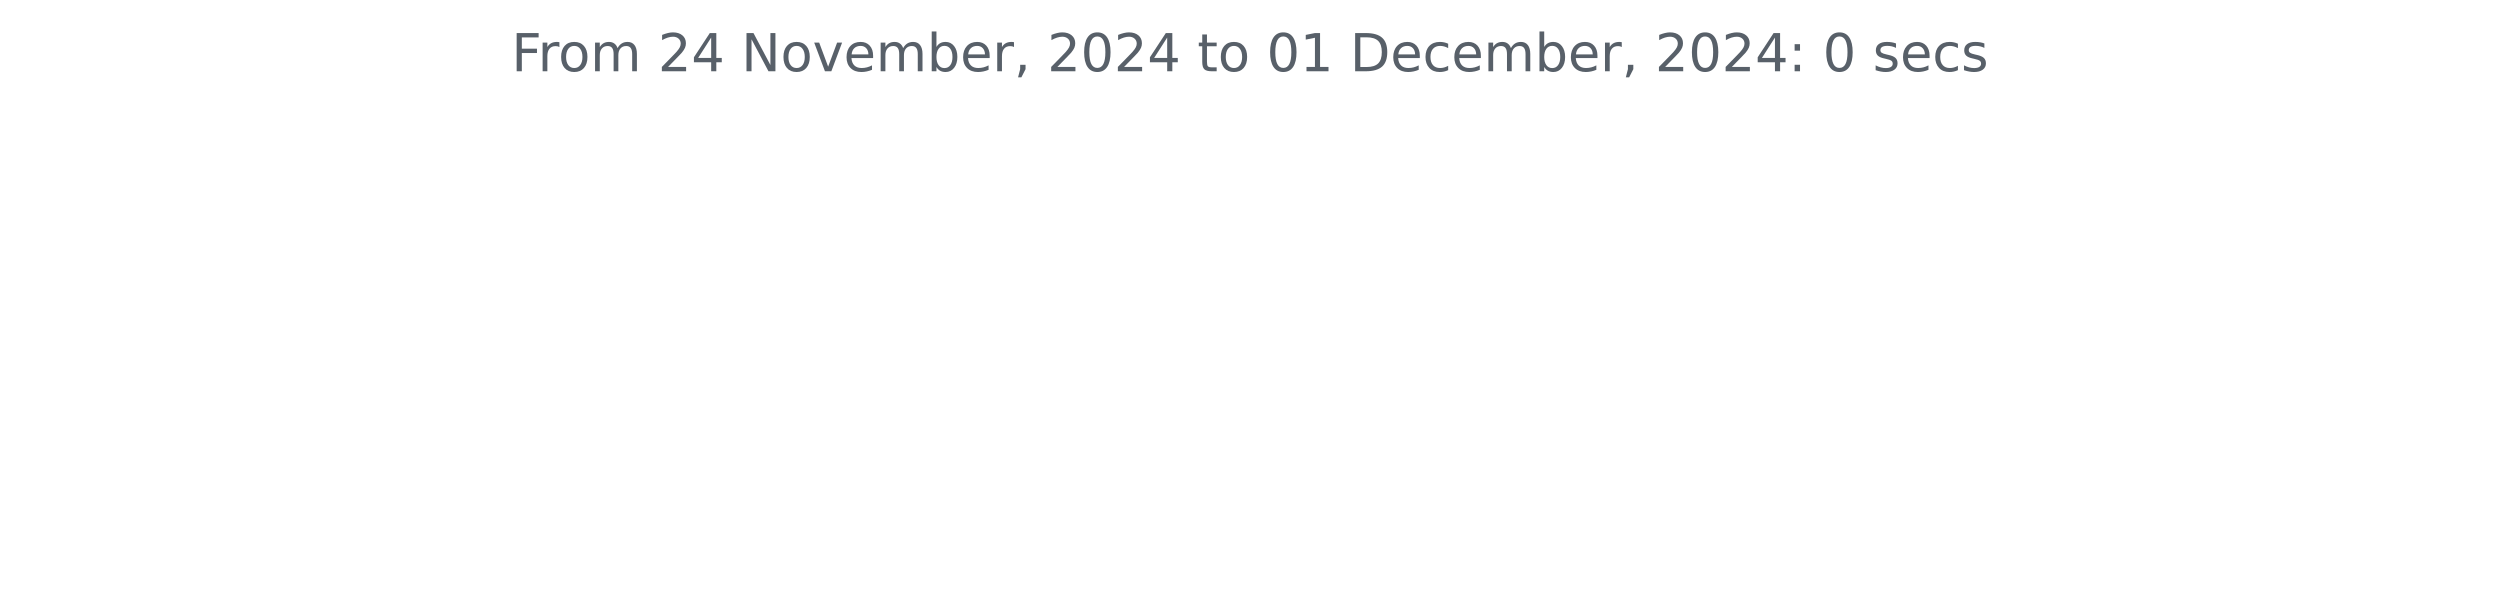
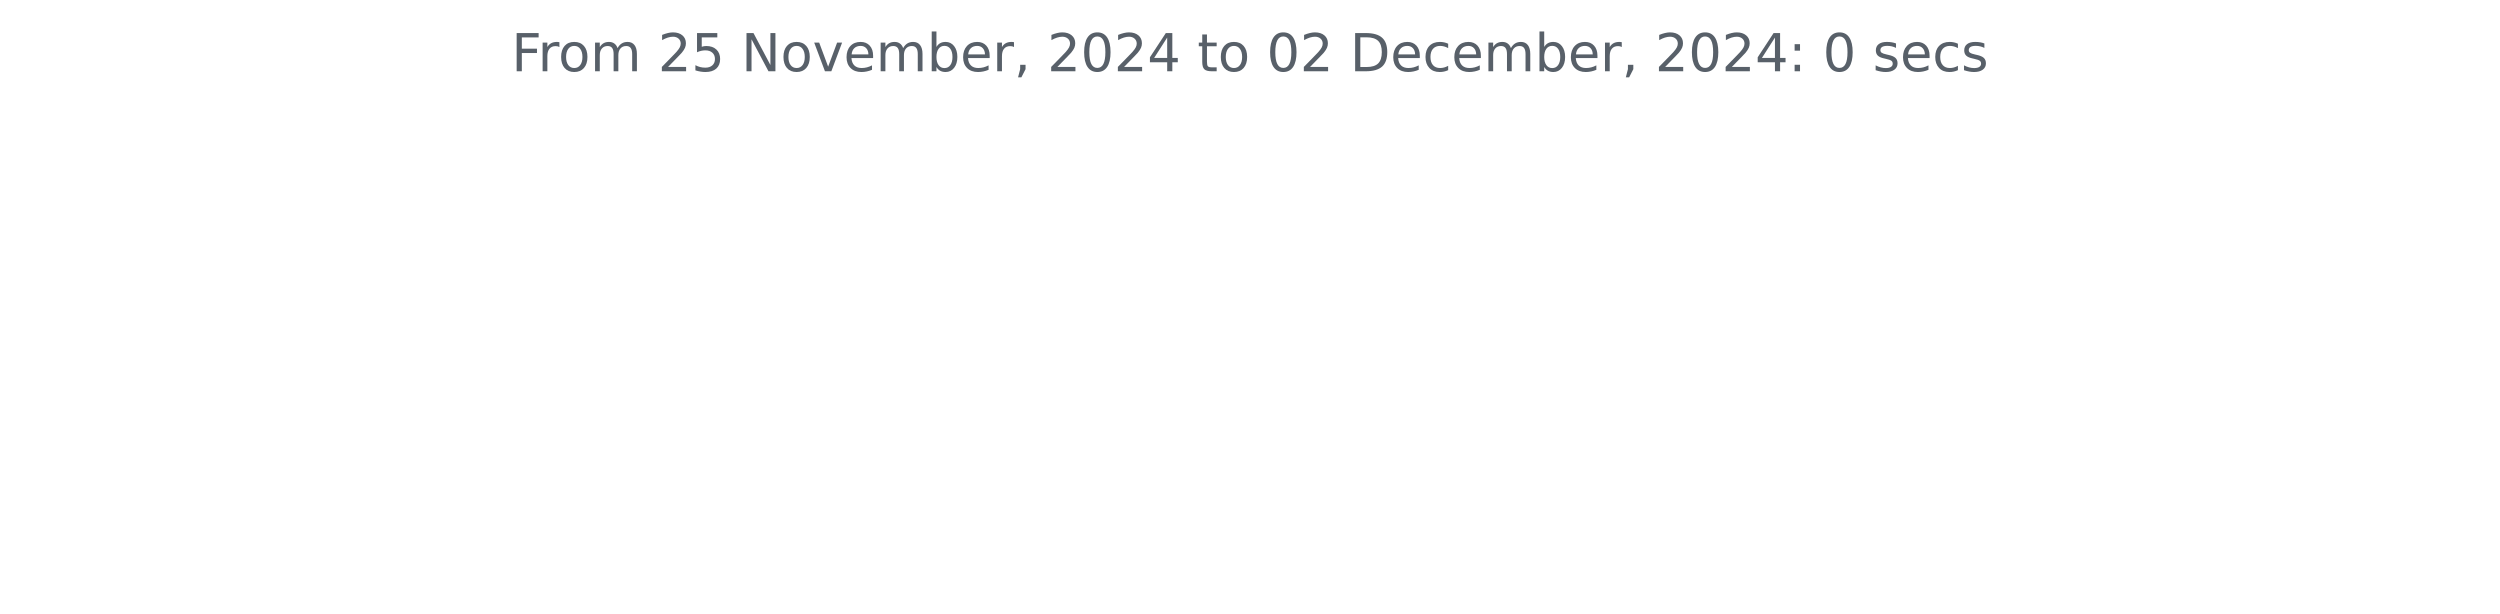
<svg xmlns="http://www.w3.org/2000/svg" xmlns:xlink="http://www.w3.org/1999/xlink" width="572.4pt" height="140.398pt" viewBox="0 0 572.4 140.398" version="1.1">
  <defs>
    <style type="text/css">*{stroke-linejoin: round; stroke-linecap: butt}</style>
  </defs>
  <g id="figure_1">
    <g id="patch_1">
      <path d="M 0 140.398  L 572.4 140.398  L 572.4 0  L 0 0  L 0 140.398  z " style="fill: none" />
    </g>
    <g id="axes_1">
      <g id="matplotlib.axis_1" />
      <g id="matplotlib.axis_2" />
      <g id="text_1">
        <g style="fill: #586069" transform="translate(117.1172 16.31812) scale(0.12 -0.12)">
          <defs>
            <path id="DejaVuSans-46" d="M 628 4666  L 3309 4666  L 3309 4134  L 1259 4134  L 1259 2759  L 3109 2759  L 3109 2228  L 1259 2228  L 1259 0  L 628 0  L 628 4666  z " transform="scale(0.015625)" />
            <path id="DejaVuSans-72" d="M 2631 2963  Q 2534 3019 2420 3045  Q 2306 3072 2169 3072  Q 1681 3072 1420 2755  Q 1159 2438 1159 1844  L 1159 0  L 581 0  L 581 3500  L 1159 3500  L 1159 2956  Q 1341 3275 1631 3429  Q 1922 3584 2338 3584  Q 2397 3584 2469 3576  Q 2541 3569 2628 3553  L 2631 2963  z " transform="scale(0.015625)" />
            <path id="DejaVuSans-6f" d="M 1959 3097  Q 1497 3097 1228 2736  Q 959 2375 959 1747  Q 959 1119 1226 758  Q 1494 397 1959 397  Q 2419 397 2687 759  Q 2956 1122 2956 1747  Q 2956 2369 2687 2733  Q 2419 3097 1959 3097  z M 1959 3584  Q 2709 3584 3137 3096  Q 3566 2609 3566 1747  Q 3566 888 3137 398  Q 2709 -91 1959 -91  Q 1206 -91 779 398  Q 353 888 353 1747  Q 353 2609 779 3096  Q 1206 3584 1959 3584  z " transform="scale(0.015625)" />
            <path id="DejaVuSans-6d" d="M 3328 2828  Q 3544 3216 3844 3400  Q 4144 3584 4550 3584  Q 5097 3584 5394 3201  Q 5691 2819 5691 2113  L 5691 0  L 5113 0  L 5113 2094  Q 5113 2597 4934 2840  Q 4756 3084 4391 3084  Q 3944 3084 3684 2787  Q 3425 2491 3425 1978  L 3425 0  L 2847 0  L 2847 2094  Q 2847 2600 2669 2842  Q 2491 3084 2119 3084  Q 1678 3084 1418 2786  Q 1159 2488 1159 1978  L 1159 0  L 581 0  L 581 3500  L 1159 3500  L 1159 2956  Q 1356 3278 1631 3431  Q 1906 3584 2284 3584  Q 2666 3584 2933 3390  Q 3200 3197 3328 2828  z " transform="scale(0.015625)" />
            <path id="DejaVuSans-20" transform="scale(0.015625)" />
            <path id="DejaVuSans-32" d="M 1228 531  L 3431 531  L 3431 0  L 469 0  L 469 531  Q 828 903 1448 1529  Q 2069 2156 2228 2338  Q 2531 2678 2651 2914  Q 2772 3150 2772 3378  Q 2772 3750 2511 3984  Q 2250 4219 1831 4219  Q 1534 4219 1204 4116  Q 875 4013 500 3803  L 500 4441  Q 881 4594 1212 4672  Q 1544 4750 1819 4750  Q 2544 4750 2975 4387  Q 3406 4025 3406 3419  Q 3406 3131 3298 2873  Q 3191 2616 2906 2266  Q 2828 2175 2409 1742  Q 1991 1309 1228 531  z " transform="scale(0.015625)" />
-             <path id="DejaVuSans-34" d="M 2419 4116  L 825 1625  L 2419 1625  L 2419 4116  z M 2253 4666  L 3047 4666  L 3047 1625  L 3713 1625  L 3713 1100  L 3047 1100  L 3047 0  L 2419 0  L 2419 1100  L 313 1100  L 313 1709  L 2253 4666  z " transform="scale(0.015625)" />
+             <path id="DejaVuSans-35" d="M 691 4666  L 3169 4666  L 3169 4134  L 1269 4134  L 1269 2991  Q 1406 3038 1543 3061  Q 1681 3084 1819 3084  Q 2600 3084 3056 2656  Q 3513 2228 3513 1497  Q 3513 744 3044 326  Q 2575 -91 1722 -91  Q 1428 -91 1123 -41  Q 819 9 494 109  L 494 744  Q 775 591 1075 516  Q 1375 441 1709 441  Q 2250 441 2565 725  Q 2881 1009 2881 1497  Q 2881 1984 2565 2268  Q 2250 2553 1709 2553  Q 1456 2553 1204 2497  Q 953 2441 691 2322  L 691 4666  z " transform="scale(0.015625)" />
            <path id="DejaVuSans-4e" d="M 628 4666  L 1478 4666  L 3547 763  L 3547 4666  L 4159 4666  L 4159 0  L 3309 0  L 1241 3903  L 1241 0  L 628 0  L 628 4666  z " transform="scale(0.015625)" />
            <path id="DejaVuSans-76" d="M 191 3500  L 800 3500  L 1894 563  L 2988 3500  L 3597 3500  L 2284 0  L 1503 0  L 191 3500  z " transform="scale(0.015625)" />
            <path id="DejaVuSans-65" d="M 3597 1894  L 3597 1613  L 953 1613  Q 991 1019 1311 708  Q 1631 397 2203 397  Q 2534 397 2845 478  Q 3156 559 3463 722  L 3463 178  Q 3153 47 2828 -22  Q 2503 -91 2169 -91  Q 1331 -91 842 396  Q 353 884 353 1716  Q 353 2575 817 3079  Q 1281 3584 2069 3584  Q 2775 3584 3186 3129  Q 3597 2675 3597 1894  z M 3022 2063  Q 3016 2534 2758 2815  Q 2500 3097 2075 3097  Q 1594 3097 1305 2825  Q 1016 2553 972 2059  L 3022 2063  z " transform="scale(0.015625)" />
            <path id="DejaVuSans-62" d="M 3116 1747  Q 3116 2381 2855 2742  Q 2594 3103 2138 3103  Q 1681 3103 1420 2742  Q 1159 2381 1159 1747  Q 1159 1113 1420 752  Q 1681 391 2138 391  Q 2594 391 2855 752  Q 3116 1113 3116 1747  z M 1159 2969  Q 1341 3281 1617 3432  Q 1894 3584 2278 3584  Q 2916 3584 3314 3078  Q 3713 2572 3713 1747  Q 3713 922 3314 415  Q 2916 -91 2278 -91  Q 1894 -91 1617 61  Q 1341 213 1159 525  L 1159 0  L 581 0  L 581 4863  L 1159 4863  L 1159 2969  z " transform="scale(0.015625)" />
            <path id="DejaVuSans-2c" d="M 750 794  L 1409 794  L 1409 256  L 897 -744  L 494 -744  L 750 256  L 750 794  z " transform="scale(0.015625)" />
            <path id="DejaVuSans-30" d="M 2034 4250  Q 1547 4250 1301 3770  Q 1056 3291 1056 2328  Q 1056 1369 1301 889  Q 1547 409 2034 409  Q 2525 409 2770 889  Q 3016 1369 3016 2328  Q 3016 3291 2770 3770  Q 2525 4250 2034 4250  z M 2034 4750  Q 2819 4750 3233 4129  Q 3647 3509 3647 2328  Q 3647 1150 3233 529  Q 2819 -91 2034 -91  Q 1250 -91 836 529  Q 422 1150 422 2328  Q 422 3509 836 4129  Q 1250 4750 2034 4750  z " transform="scale(0.015625)" />
+             <path id="DejaVuSans-34" d="M 2419 4116  L 825 1625  L 2419 1625  L 2419 4116  z M 2253 4666  L 3047 4666  L 3047 1625  L 3713 1625  L 3713 1100  L 3047 1100  L 3047 0  L 2419 0  L 2419 1100  L 313 1100  L 313 1709  L 2253 4666  z " transform="scale(0.015625)" />
            <path id="DejaVuSans-74" d="M 1172 4494  L 1172 3500  L 2356 3500  L 2356 3053  L 1172 3053  L 1172 1153  Q 1172 725 1289 603  Q 1406 481 1766 481  L 2356 481  L 2356 0  L 1766 0  Q 1100 0 847 248  Q 594 497 594 1153  L 594 3053  L 172 3053  L 172 3500  L 594 3500  L 594 4494  L 1172 4494  z " transform="scale(0.015625)" />
-             <path id="DejaVuSans-31" d="M 794 531  L 1825 531  L 1825 4091  L 703 3866  L 703 4441  L 1819 4666  L 2450 4666  L 2450 531  L 3481 531  L 3481 0  L 794 0  L 794 531  z " transform="scale(0.015625)" />
            <path id="DejaVuSans-44" d="M 1259 4147  L 1259 519  L 2022 519  Q 2988 519 3436 956  Q 3884 1394 3884 2338  Q 3884 3275 3436 3711  Q 2988 4147 2022 4147  L 1259 4147  z M 628 4666  L 1925 4666  Q 3281 4666 3915 4102  Q 4550 3538 4550 2338  Q 4550 1131 3912 565  Q 3275 0 1925 0  L 628 0  L 628 4666  z " transform="scale(0.015625)" />
            <path id="DejaVuSans-63" d="M 3122 3366  L 3122 2828  Q 2878 2963 2633 3030  Q 2388 3097 2138 3097  Q 1578 3097 1268 2742  Q 959 2388 959 1747  Q 959 1106 1268 751  Q 1578 397 2138 397  Q 2388 397 2633 464  Q 2878 531 3122 666  L 3122 134  Q 2881 22 2623 -34  Q 2366 -91 2075 -91  Q 1284 -91 818 406  Q 353 903 353 1747  Q 353 2603 823 3093  Q 1294 3584 2113 3584  Q 2378 3584 2631 3529  Q 2884 3475 3122 3366  z " transform="scale(0.015625)" />
            <path id="DejaVuSans-3a" d="M 750 794  L 1409 794  L 1409 0  L 750 0  L 750 794  z M 750 3309  L 1409 3309  L 1409 2516  L 750 2516  L 750 3309  z " transform="scale(0.015625)" />
            <path id="DejaVuSans-73" d="M 2834 3397  L 2834 2853  Q 2591 2978 2328 3040  Q 2066 3103 1784 3103  Q 1356 3103 1142 2972  Q 928 2841 928 2578  Q 928 2378 1081 2264  Q 1234 2150 1697 2047  L 1894 2003  Q 2506 1872 2764 1633  Q 3022 1394 3022 966  Q 3022 478 2636 193  Q 2250 -91 1575 -91  Q 1294 -91 989 -36  Q 684 19 347 128  L 347 722  Q 666 556 975 473  Q 1284 391 1588 391  Q 1994 391 2212 530  Q 2431 669 2431 922  Q 2431 1156 2273 1281  Q 2116 1406 1581 1522  L 1381 1569  Q 847 1681 609 1914  Q 372 2147 372 2553  Q 372 3047 722 3315  Q 1072 3584 1716 3584  Q 2034 3584 2315 3537  Q 2597 3491 2834 3397  z " transform="scale(0.015625)" />
          </defs>
          <use xlink:href="#DejaVuSans-46" />
          <use xlink:href="#DejaVuSans-72" x="50.27" />
          <use xlink:href="#DejaVuSans-6f" x="89.133" />
          <use xlink:href="#DejaVuSans-6d" x="150.314" />
          <use xlink:href="#DejaVuSans-20" x="247.727" />
          <use xlink:href="#DejaVuSans-32" x="279.514" />
-           <use xlink:href="#DejaVuSans-34" x="343.137" />
+           <use xlink:href="#DejaVuSans-35" x="343.137" />
          <use xlink:href="#DejaVuSans-20" x="406.76" />
          <use xlink:href="#DejaVuSans-4e" x="438.547" />
          <use xlink:href="#DejaVuSans-6f" x="513.352" />
          <use xlink:href="#DejaVuSans-76" x="574.533" />
          <use xlink:href="#DejaVuSans-65" x="633.713" />
          <use xlink:href="#DejaVuSans-6d" x="695.236" />
          <use xlink:href="#DejaVuSans-62" x="792.648" />
          <use xlink:href="#DejaVuSans-65" x="856.125" />
          <use xlink:href="#DejaVuSans-72" x="917.648" />
          <use xlink:href="#DejaVuSans-2c" x="958.762" />
          <use xlink:href="#DejaVuSans-20" x="990.549" />
          <use xlink:href="#DejaVuSans-32" x="1022.336" />
          <use xlink:href="#DejaVuSans-30" x="1085.959" />
          <use xlink:href="#DejaVuSans-32" x="1149.582" />
          <use xlink:href="#DejaVuSans-34" x="1213.205" />
          <use xlink:href="#DejaVuSans-20" x="1276.828" />
          <use xlink:href="#DejaVuSans-74" x="1308.615" />
          <use xlink:href="#DejaVuSans-6f" x="1347.824" />
          <use xlink:href="#DejaVuSans-20" x="1409.006" />
          <use xlink:href="#DejaVuSans-30" x="1440.793" />
-           <use xlink:href="#DejaVuSans-31" x="1504.416" />
+           <use xlink:href="#DejaVuSans-32" x="1504.416" />
          <use xlink:href="#DejaVuSans-20" x="1568.039" />
          <use xlink:href="#DejaVuSans-44" x="1599.826" />
          <use xlink:href="#DejaVuSans-65" x="1676.828" />
          <use xlink:href="#DejaVuSans-63" x="1738.352" />
          <use xlink:href="#DejaVuSans-65" x="1793.332" />
          <use xlink:href="#DejaVuSans-6d" x="1854.855" />
          <use xlink:href="#DejaVuSans-62" x="1952.268" />
          <use xlink:href="#DejaVuSans-65" x="2015.744" />
          <use xlink:href="#DejaVuSans-72" x="2077.268" />
          <use xlink:href="#DejaVuSans-2c" x="2118.381" />
          <use xlink:href="#DejaVuSans-20" x="2150.168" />
          <use xlink:href="#DejaVuSans-32" x="2181.955" />
          <use xlink:href="#DejaVuSans-30" x="2245.578" />
          <use xlink:href="#DejaVuSans-32" x="2309.201" />
          <use xlink:href="#DejaVuSans-34" x="2372.824" />
          <use xlink:href="#DejaVuSans-3a" x="2436.447" />
          <use xlink:href="#DejaVuSans-20" x="2470.139" />
          <use xlink:href="#DejaVuSans-30" x="2501.926" />
          <use xlink:href="#DejaVuSans-20" x="2565.549" />
          <use xlink:href="#DejaVuSans-73" x="2597.336" />
          <use xlink:href="#DejaVuSans-65" x="2649.436" />
          <use xlink:href="#DejaVuSans-63" x="2710.959" />
          <use xlink:href="#DejaVuSans-73" x="2765.939" />
        </g>
      </g>
    </g>
  </g>
</svg>
